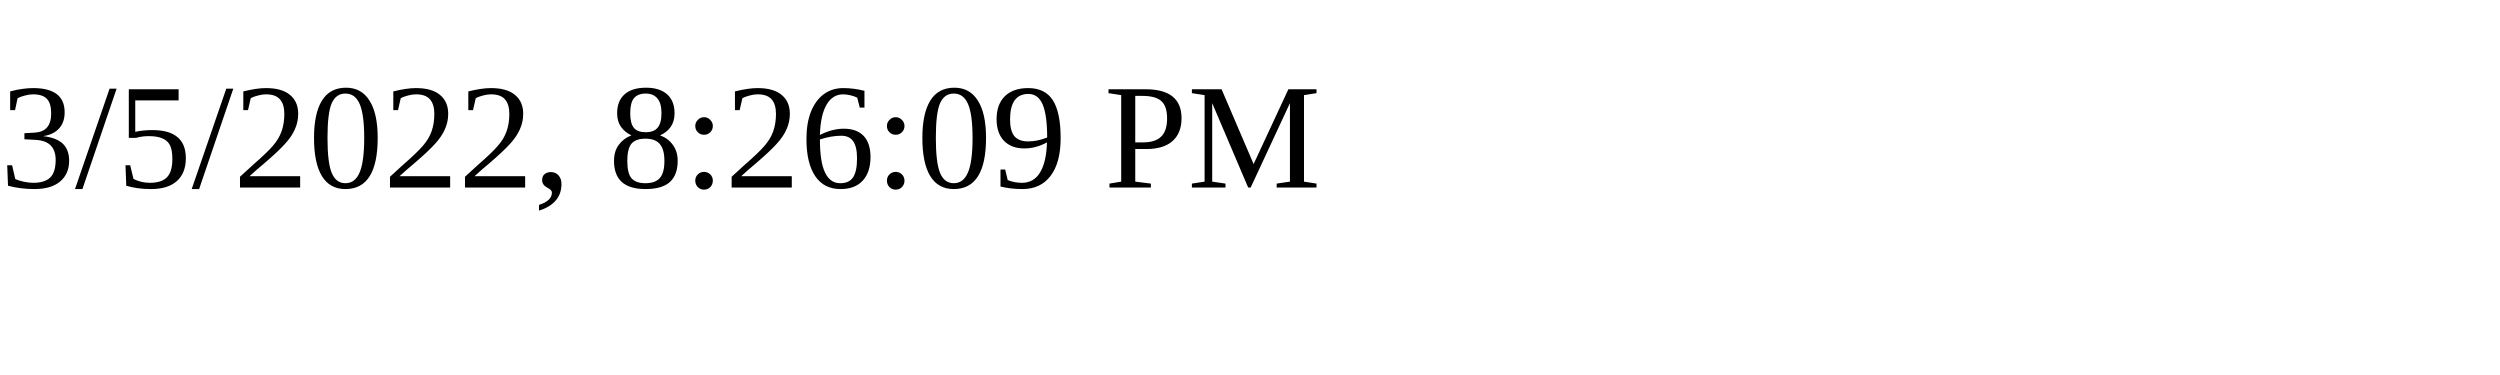
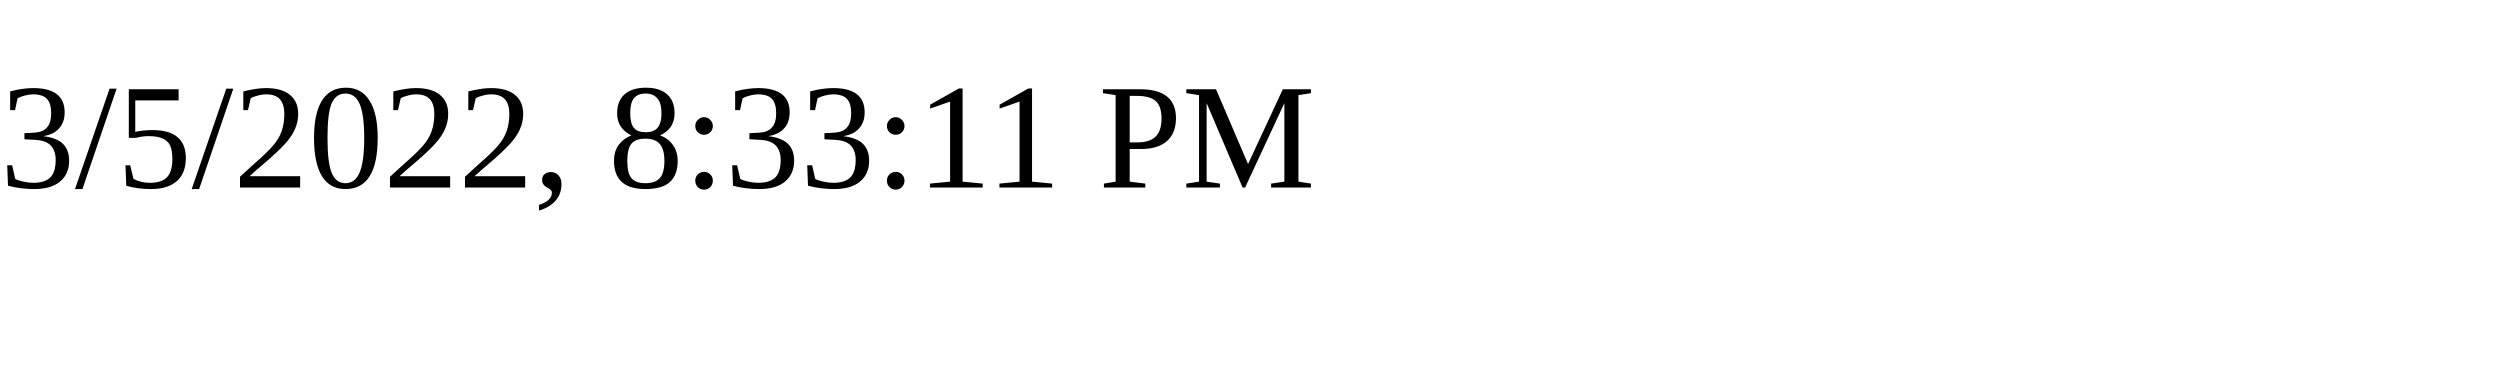
<svg xmlns="http://www.w3.org/2000/svg" height="30" width="200">
-   <text x="0" y="15">3/5/2022, 8:26:09 PM</text>
+   <text x="0" y="15">3/5/2022, 8:33:11 PM</text>
</svg>
